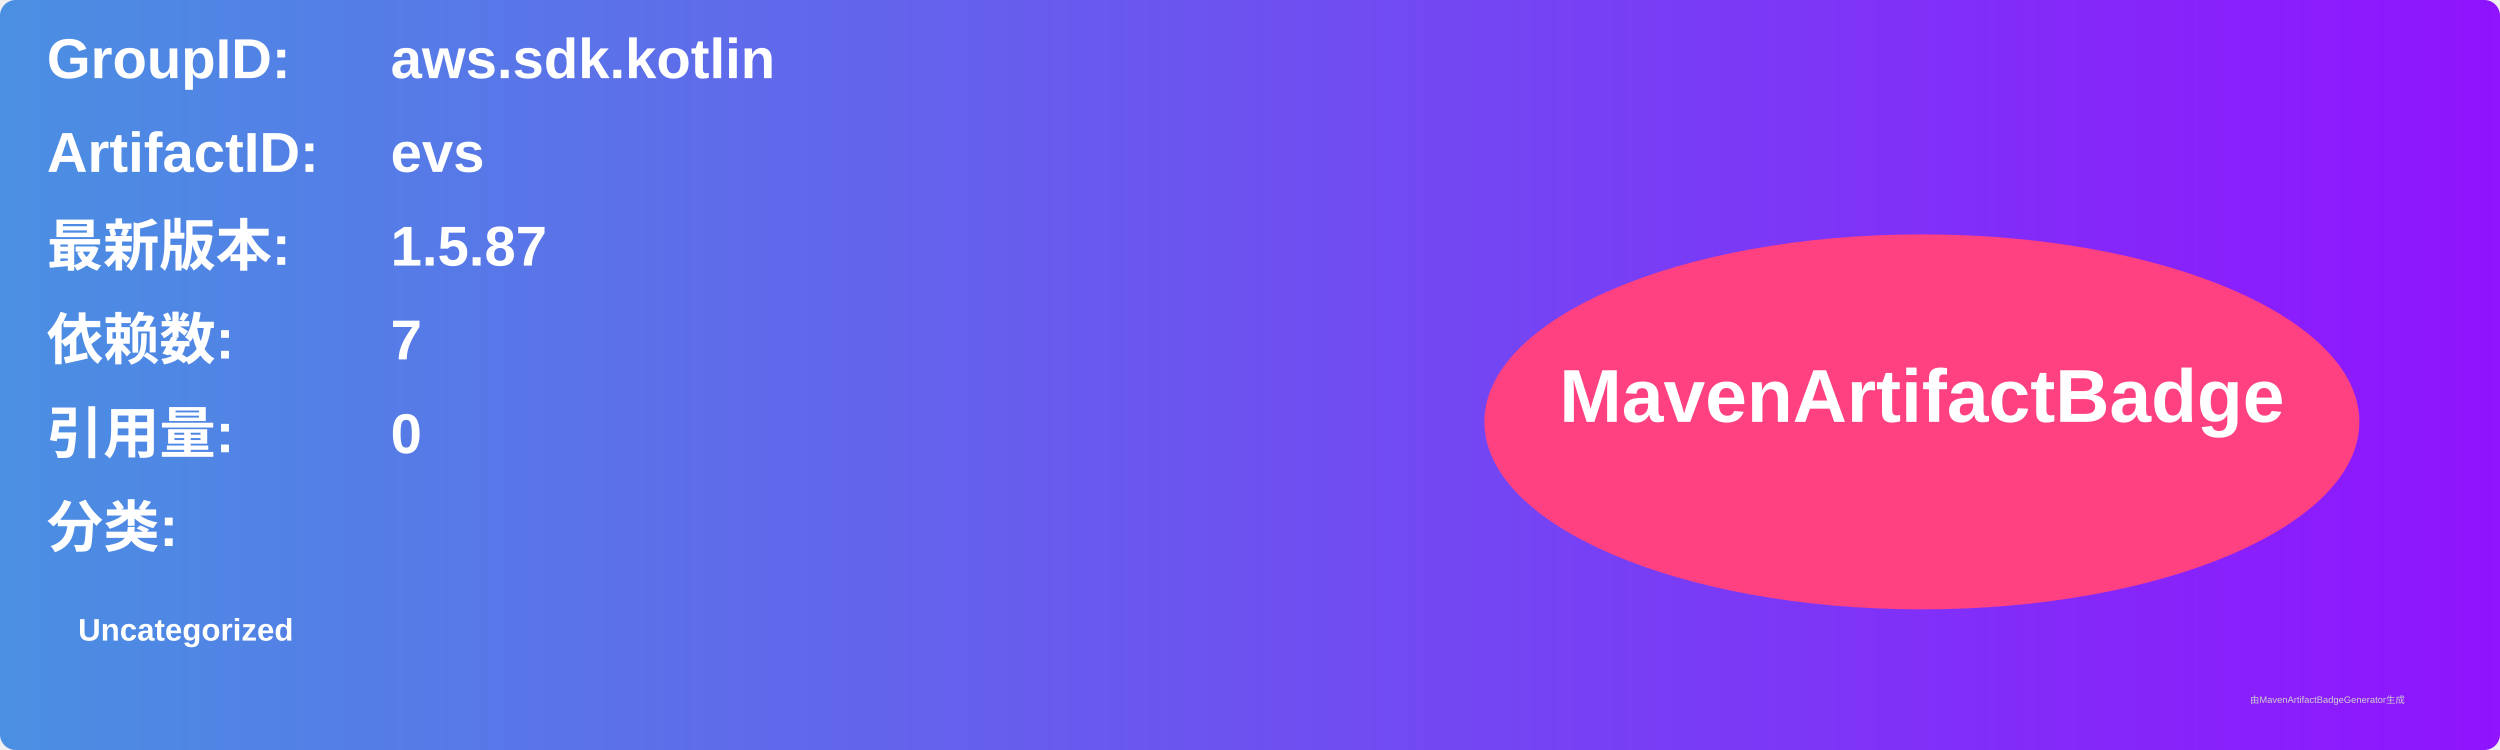
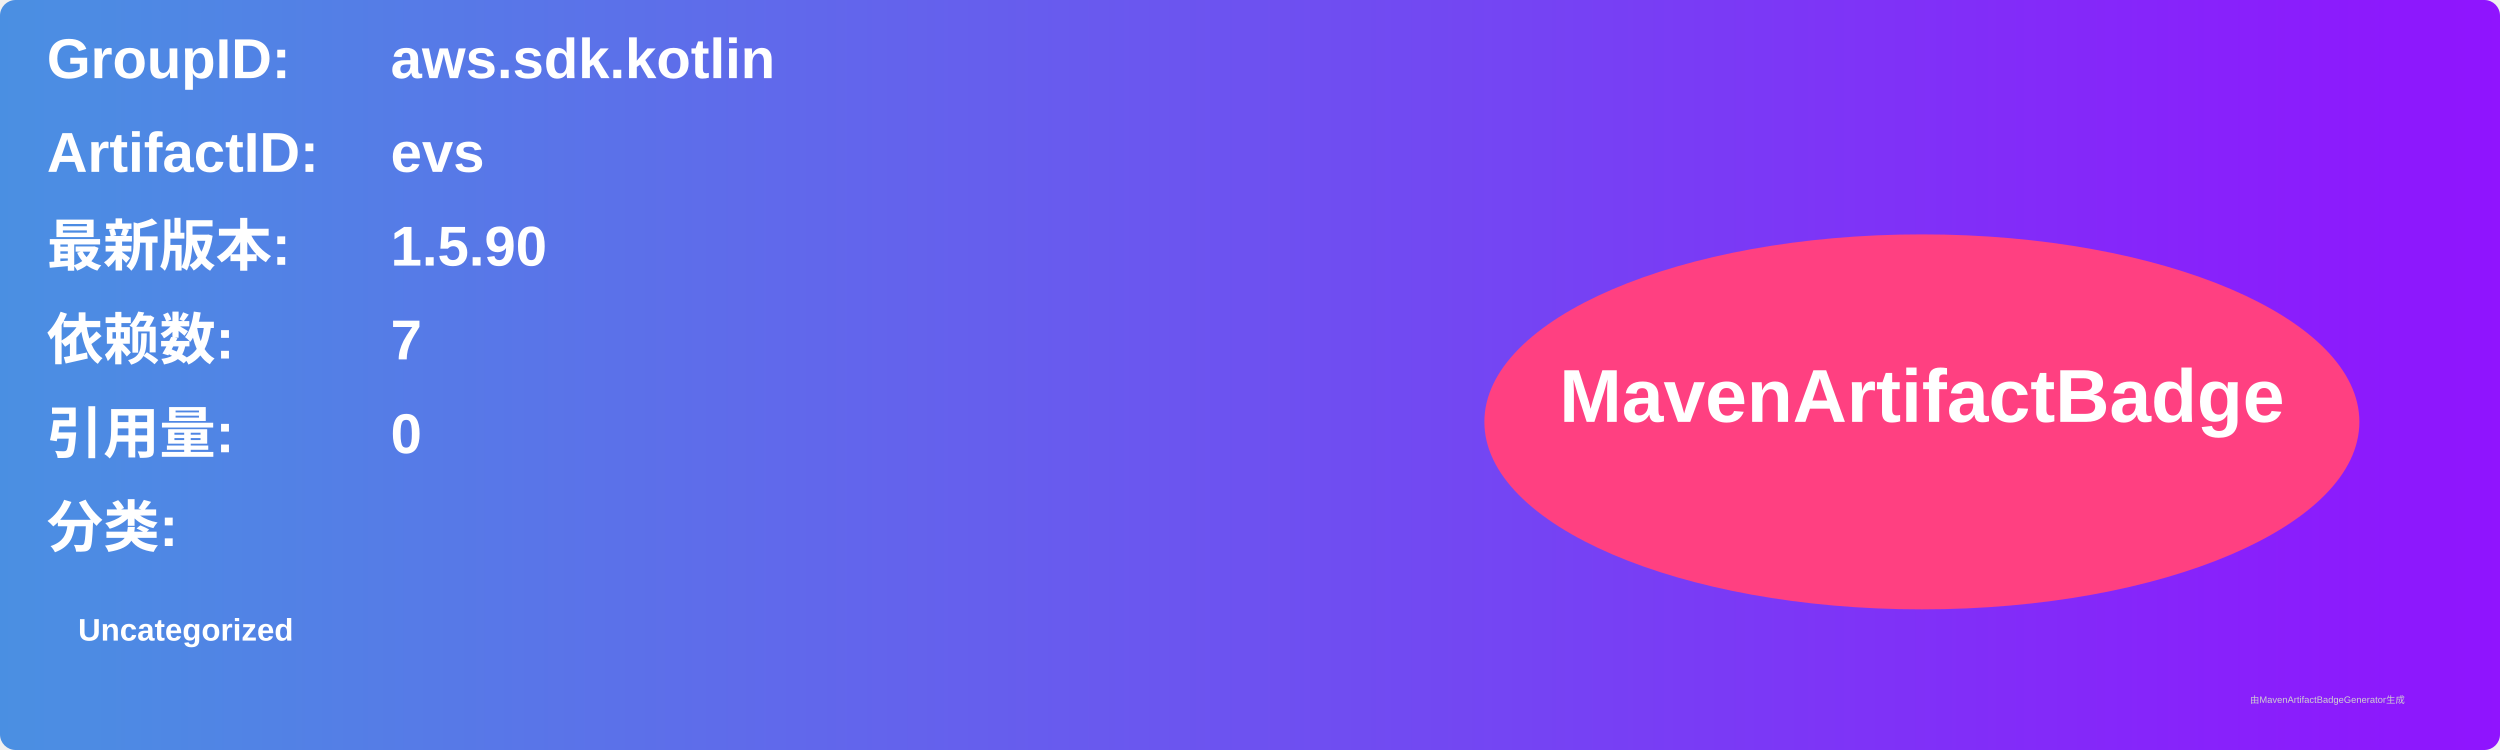
<svg xmlns="http://www.w3.org/2000/svg" width="800" height="240" viewBox="0 0 800 240">
  <linearGradient id="grad" x1="0%" y1="0%" x2="100%" y2="0%">
    <stop offset="0%" stop-color="#4a90e2" />
    <stop offset="100%" stop-color="#9013fe" />
  </linearGradient>
  <rect width="100%" height="100%" rx="5" ry="5" fill="url(#grad)" />
  <g transform="translate(15, 15)">
    <text x="0" y="10" font-family="Arial" font-size="18" fill="white" font-weight="bold" width="260">GroupID:</text>
    <text x="110" y="10" font-family="Arial" font-size="18" fill="white" font-weight="bold" width="460">aws.sdk.kotlin</text>
    <text x="0" y="40" font-family="Arial" font-size="18" fill="white" font-weight="bold" width="260">ArtifactID:</text>
    <text x="110" y="40" font-family="Arial" font-size="18" fill="white" font-weight="bold" width="460">evs</text>
    <text x="0" y="70" font-family="Arial" font-size="18" fill="white" font-weight="bold">最新版本:</text>
    <text x="110" y="70" font-family="Arial" font-size="18" fill="white" font-weight="bold">
-       <tspan font-weight="bold">1.5.87</tspan>
+       <tspan font-weight="bold">1.5.90</tspan>
    </text>
    <text x="0" y="100" font-family="Arial" font-size="18" fill="white" font-weight="bold">依赖数: </text>
    <text x="110" y="100" font-family="Arial" font-size="18" fill="white">
      <tspan font-weight="bold">7</tspan>
    </text>
    <text x="0" y="130" font-family="Arial" font-size="18" fill="white" font-weight="bold">引用量: </text>
    <text x="110" y="130" font-family="Arial" font-size="18" fill="white">
      <tspan font-weight="bold">0</tspan>
    </text>
    <text x="0" y="160" font-family="Arial" font-size="18" fill="white" font-weight="bold">分类:</text>
    <text x="10" y="190" font-family="Arial" font-size="10" fill="white">
      <tspan font-weight="bold">Uncategorized</tspan>
    </text>
    <ellipse cx="600" cy="120" rx="140" ry="60" fill="#ff4081" />
    <text x="600" y="120" text-anchor="middle" font-family="Arial" font-size="24" fill="white" font-weight="bold">MavenArtifactBadge</text>
  </g>
  <text x="720" y="225" font-family="Arial" font-size="3" fill="#d0d0d0">由MavenArtifactBadgeGenerator生成</text>
</svg>
